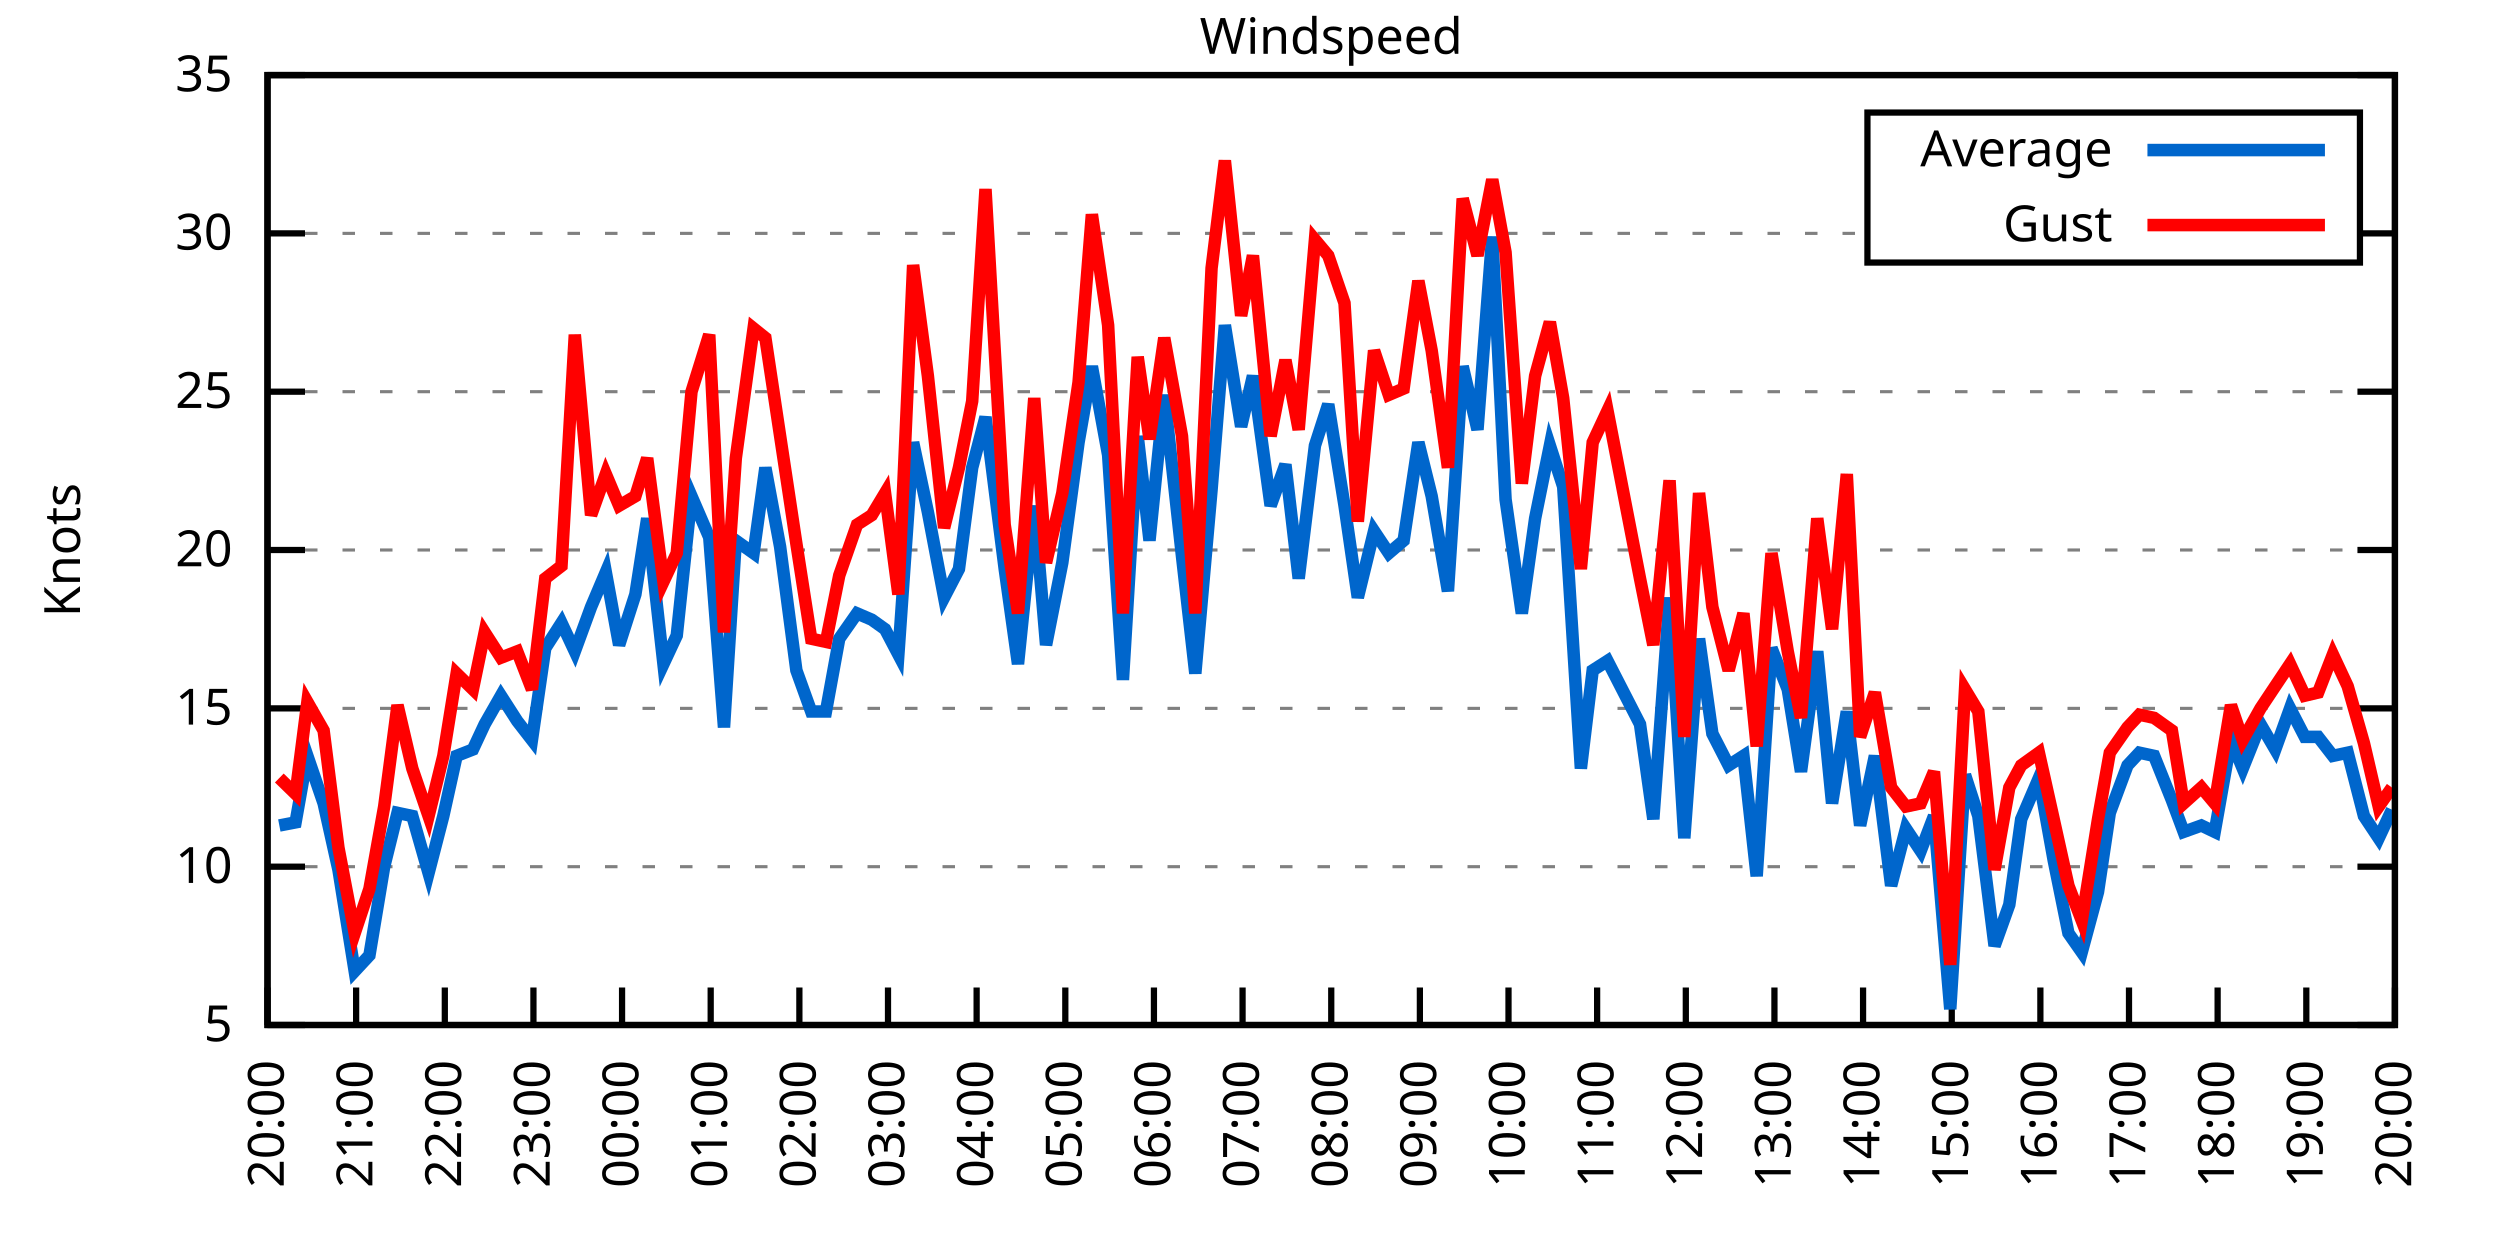
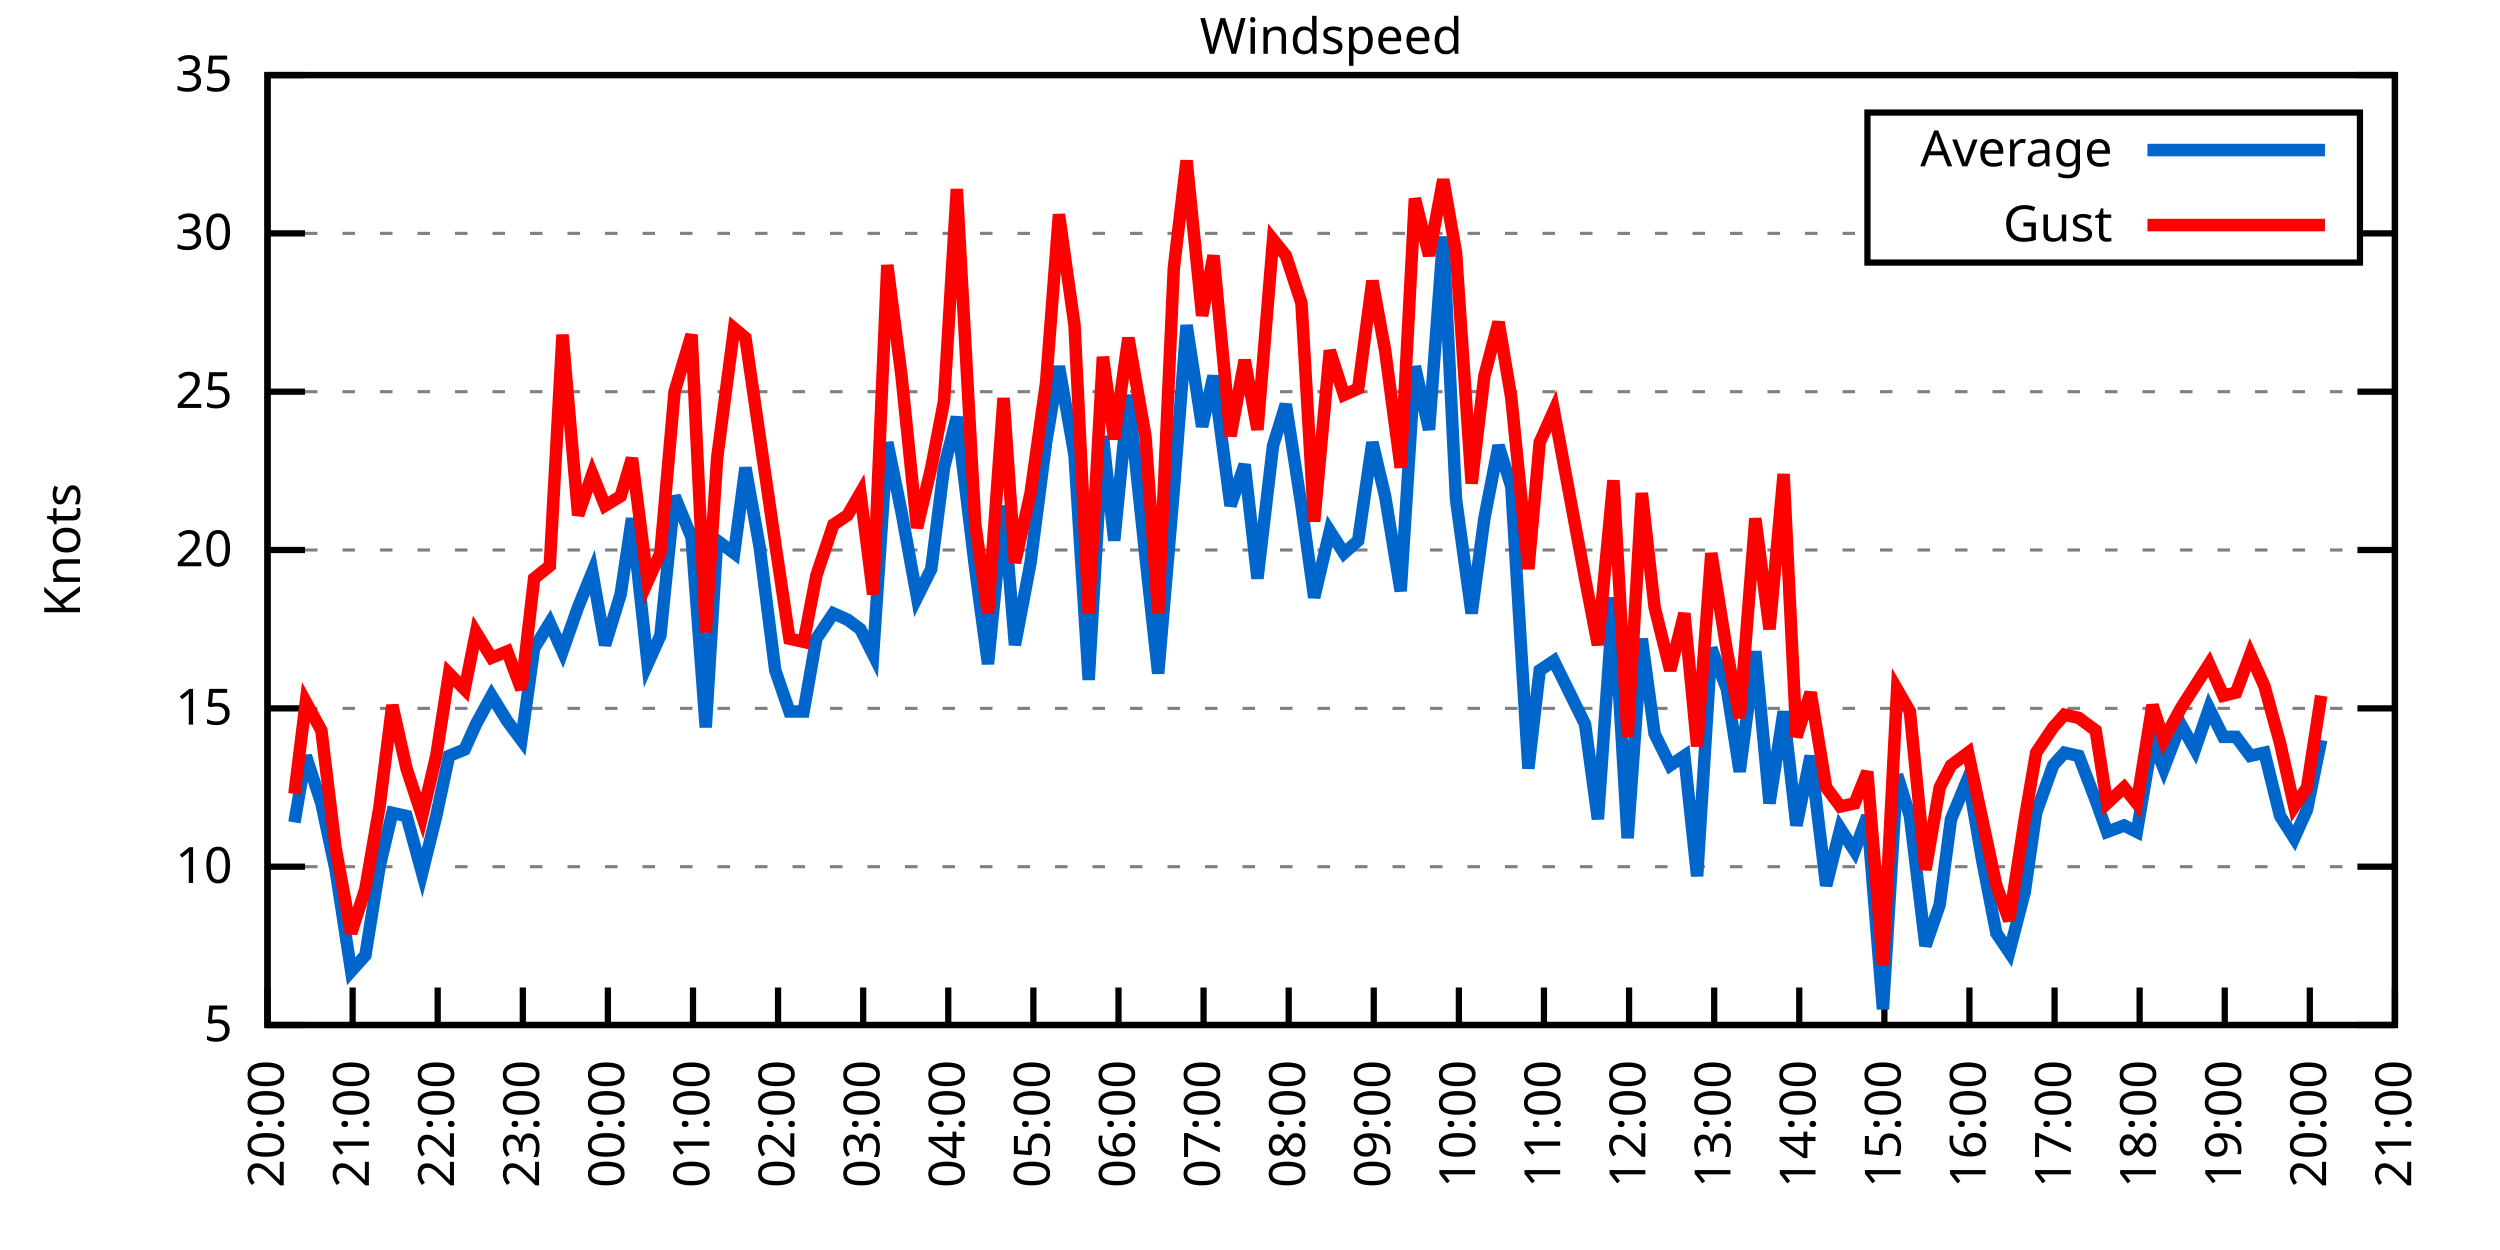
<svg xmlns="http://www.w3.org/2000/svg" xmlns:xlink="http://www.w3.org/1999/xlink" width="400" height="200" viewBox="0 0 400 200">
  <g id="gnuplot_canvas">
    <rect x="0" y="0" width="400" height="200" fill="none" />
    <defs>
      <circle id="gpDot" r="0.5" stroke-width="0.5" stroke="currentColor" />
      <path id="gpPt0" stroke-width="0.333" stroke="currentColor" d="M-1,0 h2 M0,-1 v2" />
      <path id="gpPt1" stroke-width="0.333" stroke="currentColor" d="M-1,-1 L1,1 M1,-1 L-1,1" />
      <path id="gpPt2" stroke-width="0.333" stroke="currentColor" d="M-1,0 L1,0 M0,-1 L0,1 M-1,-1 L1,1 M-1,1 L1,-1" />
      <rect id="gpPt3" stroke-width="0.333" stroke="currentColor" x="-1" y="-1" width="2" height="2" />
      <rect id="gpPt4" stroke-width="0.333" stroke="currentColor" fill="currentColor" x="-1" y="-1" width="2" height="2" />
      <circle id="gpPt5" stroke-width="0.333" stroke="currentColor" cx="0" cy="0" r="1" />
      <use xlink:href="#gpPt5" id="gpPt6" fill="currentColor" stroke="none" />
      <path id="gpPt7" stroke-width="0.333" stroke="currentColor" d="M0,-1.33 L-1.33,0.67 L1.33,0.67 z" />
      <use xlink:href="#gpPt7" id="gpPt8" fill="currentColor" stroke="none" />
      <use xlink:href="#gpPt7" id="gpPt9" stroke="currentColor" transform="rotate(180)" />
      <use xlink:href="#gpPt9" id="gpPt10" fill="currentColor" stroke="none" />
      <use xlink:href="#gpPt3" id="gpPt11" stroke="currentColor" transform="rotate(45)" />
      <use xlink:href="#gpPt11" id="gpPt12" fill="currentColor" stroke="none" />
      <path id="gpPt13" stroke-width="0.333" stroke="currentColor" d="M0,1.330 L1.265,0.411 L0.782,-1.067 L-0.782,-1.076 L-1.265,0.411 z" />
      <use xlink:href="#gpPt13" id="gpPt14" fill="currentColor" stroke="none" />
      <filter id="textbox" filterUnits="objectBoundingBox" x="0" y="0" height="1" width="1">
        <feFlood flood-color="white" flood-opacity="1" result="bgnd" />
        <feComposite in="SourceGraphic" in2="bgnd" operator="atop" />
      </filter>
      <filter id="greybox" filterUnits="objectBoundingBox" x="0" y="0" height="1" width="1">
        <feFlood flood-color="lightgrey" flood-opacity="1" result="grey" />
        <feComposite in="SourceGraphic" in2="grey" operator="atop" />
      </filter>
    </defs>
    <g fill="none" color="white" stroke="currentColor" stroke-width="1.00" stroke-linecap="butt" stroke-linejoin="miter">
</g>
    <g fill="none" color="black" stroke="currentColor" stroke-width="1.00" stroke-linecap="butt" stroke-linejoin="miter">
      <g stroke="none" shape-rendering="crispEdges">
        <polygon fill="rgb(255, 255, 255)" points="42.80,164.00 383.18,164.00 383.18,12.02 42.80,12.02 " />
      </g>
    </g>
    <g fill="none" color="black" stroke="currentColor" stroke-width="1.00" stroke-linecap="butt" stroke-linejoin="miter">
</g>
    <g fill="none" color="black" stroke="black" stroke-width="0.50" stroke-linecap="butt" stroke-linejoin="miter">
</g>
    <g fill="none" color="gray" stroke="currentColor" stroke-width="0.50" stroke-linecap="butt" stroke-linejoin="miter">
      <path stroke="gray" stroke-dasharray="2,4" class="gridline" d="M42.80,164.00 L383.19,164.00  " />
    </g>
    <g fill="none" color="gray" stroke="gray" stroke-width="1.00" stroke-linecap="butt" stroke-linejoin="miter">
</g>
    <g fill="none" color="black" stroke="currentColor" stroke-width="1.00" stroke-linecap="butt" stroke-linejoin="miter">
      <path stroke="black" d="M42.80,164.00 L48.80,164.00 M383.19,164.00 L377.19,164.00  " />
      <g transform="translate(37.20,166.60)" stroke="none" fill="black" font-family="Sans" font-size="8.00" text-anchor="end">
        <text>
          <tspan font-family="Sans"> 5</tspan>
        </text>
      </g>
    </g>
    <g fill="none" color="black" stroke="currentColor" stroke-width="1.00" stroke-linecap="butt" stroke-linejoin="miter">
</g>
    <g fill="none" color="black" stroke="black" stroke-width="0.50" stroke-linecap="butt" stroke-linejoin="miter">
</g>
    <g fill="none" color="gray" stroke="currentColor" stroke-width="0.50" stroke-linecap="butt" stroke-linejoin="miter">
      <path stroke="gray" stroke-dasharray="2,4" class="gridline" d="M42.80,138.67 L383.19,138.67  " />
    </g>
    <g fill="none" color="gray" stroke="gray" stroke-width="1.00" stroke-linecap="butt" stroke-linejoin="miter">
</g>
    <g fill="none" color="black" stroke="currentColor" stroke-width="1.00" stroke-linecap="butt" stroke-linejoin="miter">
      <path stroke="black" d="M42.80,138.67 L48.80,138.67 M383.19,138.67 L377.19,138.67  " />
      <g transform="translate(37.20,141.27)" stroke="none" fill="black" font-family="Sans" font-size="8.00" text-anchor="end">
        <text>
          <tspan font-family="Sans"> 10</tspan>
        </text>
      </g>
    </g>
    <g fill="none" color="black" stroke="currentColor" stroke-width="1.00" stroke-linecap="butt" stroke-linejoin="miter">
</g>
    <g fill="none" color="black" stroke="black" stroke-width="0.50" stroke-linecap="butt" stroke-linejoin="miter">
</g>
    <g fill="none" color="gray" stroke="currentColor" stroke-width="0.50" stroke-linecap="butt" stroke-linejoin="miter">
      <path stroke="gray" stroke-dasharray="2,4" class="gridline" d="M42.80,113.34 L383.19,113.34  " />
    </g>
    <g fill="none" color="gray" stroke="gray" stroke-width="1.00" stroke-linecap="butt" stroke-linejoin="miter">
</g>
    <g fill="none" color="black" stroke="currentColor" stroke-width="1.00" stroke-linecap="butt" stroke-linejoin="miter">
      <path stroke="black" d="M42.80,113.34 L48.80,113.34 M383.19,113.34 L377.19,113.34  " />
      <g transform="translate(37.20,115.94)" stroke="none" fill="black" font-family="Sans" font-size="8.00" text-anchor="end">
        <text>
          <tspan font-family="Sans"> 15</tspan>
        </text>
      </g>
    </g>
    <g fill="none" color="black" stroke="currentColor" stroke-width="1.00" stroke-linecap="butt" stroke-linejoin="miter">
</g>
    <g fill="none" color="black" stroke="black" stroke-width="0.50" stroke-linecap="butt" stroke-linejoin="miter">
</g>
    <g fill="none" color="gray" stroke="currentColor" stroke-width="0.50" stroke-linecap="butt" stroke-linejoin="miter">
      <path stroke="gray" stroke-dasharray="2,4" class="gridline" d="M42.80,88.00 L383.19,88.00  " />
    </g>
    <g fill="none" color="gray" stroke="gray" stroke-width="1.00" stroke-linecap="butt" stroke-linejoin="miter">
</g>
    <g fill="none" color="black" stroke="currentColor" stroke-width="1.00" stroke-linecap="butt" stroke-linejoin="miter">
      <path stroke="black" d="M42.80,88.00 L48.80,88.00 M383.19,88.00 L377.19,88.00  " />
      <g transform="translate(37.20,90.60)" stroke="none" fill="black" font-family="Sans" font-size="8.00" text-anchor="end">
        <text>
          <tspan font-family="Sans"> 20</tspan>
        </text>
      </g>
    </g>
    <g fill="none" color="black" stroke="currentColor" stroke-width="1.00" stroke-linecap="butt" stroke-linejoin="miter">
</g>
    <g fill="none" color="black" stroke="black" stroke-width="0.50" stroke-linecap="butt" stroke-linejoin="miter">
</g>
    <g fill="none" color="gray" stroke="currentColor" stroke-width="0.50" stroke-linecap="butt" stroke-linejoin="miter">
      <path stroke="gray" stroke-dasharray="2,4" class="gridline" d="M42.80,62.67 L383.19,62.67  " />
    </g>
    <g fill="none" color="gray" stroke="gray" stroke-width="1.00" stroke-linecap="butt" stroke-linejoin="miter">
</g>
    <g fill="none" color="black" stroke="currentColor" stroke-width="1.00" stroke-linecap="butt" stroke-linejoin="miter">
      <path stroke="black" d="M42.80,62.67 L48.80,62.67 M383.19,62.67 L377.19,62.67  " />
      <g transform="translate(37.20,65.27)" stroke="none" fill="black" font-family="Sans" font-size="8.00" text-anchor="end">
        <text>
          <tspan font-family="Sans"> 25</tspan>
        </text>
      </g>
    </g>
    <g fill="none" color="black" stroke="currentColor" stroke-width="1.00" stroke-linecap="butt" stroke-linejoin="miter">
</g>
    <g fill="none" color="black" stroke="black" stroke-width="0.50" stroke-linecap="butt" stroke-linejoin="miter">
</g>
    <g fill="none" color="gray" stroke="currentColor" stroke-width="0.50" stroke-linecap="butt" stroke-linejoin="miter">
      <path stroke="gray" stroke-dasharray="2,4" class="gridline" d="M42.80,37.34 L298.79,37.34 M377.59,37.34 L383.19,37.34  " />
    </g>
    <g fill="none" color="gray" stroke="gray" stroke-width="1.00" stroke-linecap="butt" stroke-linejoin="miter">
</g>
    <g fill="none" color="black" stroke="currentColor" stroke-width="1.00" stroke-linecap="butt" stroke-linejoin="miter">
      <path stroke="black" d="M42.80,37.34 L48.80,37.34 M383.19,37.34 L377.19,37.34  " />
      <g transform="translate(37.20,39.94)" stroke="none" fill="black" font-family="Sans" font-size="8.00" text-anchor="end">
        <text>
          <tspan font-family="Sans"> 30</tspan>
        </text>
      </g>
    </g>
    <g fill="none" color="black" stroke="currentColor" stroke-width="1.00" stroke-linecap="butt" stroke-linejoin="miter">
</g>
    <g fill="none" color="black" stroke="black" stroke-width="0.50" stroke-linecap="butt" stroke-linejoin="miter">
</g>
    <g fill="none" color="gray" stroke="currentColor" stroke-width="0.50" stroke-linecap="butt" stroke-linejoin="miter">
      <path stroke="gray" stroke-dasharray="2,4" class="gridline" d="M42.80,12.01 L383.19,12.01  " />
    </g>
    <g fill="none" color="gray" stroke="gray" stroke-width="1.00" stroke-linecap="butt" stroke-linejoin="miter">
</g>
    <g fill="none" color="black" stroke="currentColor" stroke-width="1.00" stroke-linecap="butt" stroke-linejoin="miter">
      <path stroke="black" d="M42.80,12.01 L48.80,12.01 M383.19,12.01 L377.19,12.01  " />
      <g transform="translate(37.20,14.61)" stroke="none" fill="black" font-family="Sans" font-size="8.00" text-anchor="end">
        <text>
          <tspan font-family="Sans"> 35</tspan>
        </text>
      </g>
    </g>
    <g fill="none" color="black" stroke="currentColor" stroke-width="1.00" stroke-linecap="butt" stroke-linejoin="miter">
      <path stroke="black" d="M42.80,164.00 L42.80,158.00  " />
      <g transform="translate(45.40,169.60) rotate(270.00)" stroke="none" fill="black" font-family="Sans" font-size="8.00" text-anchor="end">
        <text>
          <tspan font-family="Sans">20:00</tspan>
        </text>
      </g>
    </g>
    <g fill="none" color="black" stroke="currentColor" stroke-width="1.00" stroke-linecap="butt" stroke-linejoin="miter">
-       <path stroke="black" d="M56.98,164.00 L56.98,158.00  " />
-       <g transform="translate(59.58,169.60) rotate(270.00)" stroke="none" fill="black" font-family="Sans" font-size="8.00" text-anchor="end">
+       <path stroke="black" d="M56.42,164.00 L56.42,158.00  " />
+       <g transform="translate(59.02,169.60) rotate(270.00)" stroke="none" fill="black" font-family="Sans" font-size="8.00" text-anchor="end">
        <text>
          <tspan font-family="Sans">21:00</tspan>
        </text>
      </g>
    </g>
    <g fill="none" color="black" stroke="currentColor" stroke-width="1.00" stroke-linecap="butt" stroke-linejoin="miter">
-       <path stroke="black" d="M71.17,164.00 L71.17,158.00  " />
-       <g transform="translate(73.77,169.60) rotate(270.00)" stroke="none" fill="black" font-family="Sans" font-size="8.00" text-anchor="end">
+       <path stroke="black" d="M70.03,164.00 L70.03,158.00  " />
+       <g transform="translate(72.63,169.60) rotate(270.00)" stroke="none" fill="black" font-family="Sans" font-size="8.00" text-anchor="end">
        <text>
          <tspan font-family="Sans">22:00</tspan>
        </text>
      </g>
    </g>
    <g fill="none" color="black" stroke="currentColor" stroke-width="1.00" stroke-linecap="butt" stroke-linejoin="miter">
-       <path stroke="black" d="M85.35,164.00 L85.35,158.00  " />
-       <g transform="translate(87.95,169.60) rotate(270.00)" stroke="none" fill="black" font-family="Sans" font-size="8.00" text-anchor="end">
+       <path stroke="black" d="M83.65,164.00 L83.65,158.00  " />
+       <g transform="translate(86.25,169.60) rotate(270.00)" stroke="none" fill="black" font-family="Sans" font-size="8.00" text-anchor="end">
        <text>
          <tspan font-family="Sans">23:00</tspan>
        </text>
      </g>
    </g>
    <g fill="none" color="black" stroke="currentColor" stroke-width="1.00" stroke-linecap="butt" stroke-linejoin="miter">
-       <path stroke="black" d="M99.53,164.00 L99.53,158.00  " />
-       <g transform="translate(102.13,169.60) rotate(270.00)" stroke="none" fill="black" font-family="Sans" font-size="8.00" text-anchor="end">
+       <path stroke="black" d="M97.26,164.00 L97.26,158.00  " />
+       <g transform="translate(99.86,169.60) rotate(270.00)" stroke="none" fill="black" font-family="Sans" font-size="8.00" text-anchor="end">
        <text>
          <tspan font-family="Sans">00:00</tspan>
        </text>
      </g>
    </g>
    <g fill="none" color="black" stroke="currentColor" stroke-width="1.00" stroke-linecap="butt" stroke-linejoin="miter">
-       <path stroke="black" d="M113.71,164.00 L113.71,158.00  " />
-       <g transform="translate(116.31,169.60) rotate(270.00)" stroke="none" fill="black" font-family="Sans" font-size="8.00" text-anchor="end">
+       <path stroke="black" d="M110.88,164.00 L110.88,158.00  " />
+       <g transform="translate(113.48,169.60) rotate(270.00)" stroke="none" fill="black" font-family="Sans" font-size="8.00" text-anchor="end">
        <text>
          <tspan font-family="Sans">01:00</tspan>
        </text>
      </g>
    </g>
    <g fill="none" color="black" stroke="currentColor" stroke-width="1.00" stroke-linecap="butt" stroke-linejoin="miter">
-       <path stroke="black" d="M127.90,164.00 L127.90,158.00  " />
-       <g transform="translate(130.50,169.60) rotate(270.00)" stroke="none" fill="black" font-family="Sans" font-size="8.00" text-anchor="end">
+       <path stroke="black" d="M124.49,164.00 L124.49,158.00  " />
+       <g transform="translate(127.09,169.60) rotate(270.00)" stroke="none" fill="black" font-family="Sans" font-size="8.00" text-anchor="end">
        <text>
          <tspan font-family="Sans">02:00</tspan>
        </text>
      </g>
    </g>
    <g fill="none" color="black" stroke="currentColor" stroke-width="1.00" stroke-linecap="butt" stroke-linejoin="miter">
-       <path stroke="black" d="M142.08,164.00 L142.08,158.00  " />
-       <g transform="translate(144.68,169.60) rotate(270.00)" stroke="none" fill="black" font-family="Sans" font-size="8.00" text-anchor="end">
+       <path stroke="black" d="M138.11,164.00 L138.11,158.00  " />
+       <g transform="translate(140.71,169.60) rotate(270.00)" stroke="none" fill="black" font-family="Sans" font-size="8.00" text-anchor="end">
        <text>
          <tspan font-family="Sans">03:00</tspan>
        </text>
      </g>
    </g>
    <g fill="none" color="black" stroke="currentColor" stroke-width="1.00" stroke-linecap="butt" stroke-linejoin="miter">
-       <path stroke="black" d="M156.26,164.00 L156.26,158.00  " />
-       <g transform="translate(158.86,169.60) rotate(270.00)" stroke="none" fill="black" font-family="Sans" font-size="8.00" text-anchor="end">
+       <path stroke="black" d="M151.72,164.00 L151.72,158.00  " />
+       <g transform="translate(154.32,169.60) rotate(270.00)" stroke="none" fill="black" font-family="Sans" font-size="8.00" text-anchor="end">
        <text>
          <tspan font-family="Sans">04:00</tspan>
        </text>
      </g>
    </g>
    <g fill="none" color="black" stroke="currentColor" stroke-width="1.00" stroke-linecap="butt" stroke-linejoin="miter">
-       <path stroke="black" d="M170.45,164.00 L170.45,158.00  " />
-       <g transform="translate(173.05,169.60) rotate(270.00)" stroke="none" fill="black" font-family="Sans" font-size="8.00" text-anchor="end">
+       <path stroke="black" d="M165.34,164.00 L165.34,158.00  " />
+       <g transform="translate(167.94,169.60) rotate(270.00)" stroke="none" fill="black" font-family="Sans" font-size="8.00" text-anchor="end">
        <text>
          <tspan font-family="Sans">05:00</tspan>
        </text>
      </g>
    </g>
    <g fill="none" color="black" stroke="currentColor" stroke-width="1.00" stroke-linecap="butt" stroke-linejoin="miter">
-       <path stroke="black" d="M184.63,164.00 L184.63,158.00  " />
-       <g transform="translate(187.23,169.60) rotate(270.00)" stroke="none" fill="black" font-family="Sans" font-size="8.00" text-anchor="end">
+       <path stroke="black" d="M178.96,164.00 L178.96,158.00  " />
+       <g transform="translate(181.56,169.60) rotate(270.00)" stroke="none" fill="black" font-family="Sans" font-size="8.00" text-anchor="end">
        <text>
          <tspan font-family="Sans">06:00</tspan>
        </text>
      </g>
    </g>
    <g fill="none" color="black" stroke="currentColor" stroke-width="1.00" stroke-linecap="butt" stroke-linejoin="miter">
-       <path stroke="black" d="M198.81,164.00 L198.81,158.00  " />
-       <g transform="translate(201.41,169.60) rotate(270.00)" stroke="none" fill="black" font-family="Sans" font-size="8.00" text-anchor="end">
+       <path stroke="black" d="M192.57,164.00 L192.57,158.00  " />
+       <g transform="translate(195.17,169.60) rotate(270.00)" stroke="none" fill="black" font-family="Sans" font-size="8.00" text-anchor="end">
        <text>
          <tspan font-family="Sans">07:00</tspan>
        </text>
      </g>
    </g>
    <g fill="none" color="black" stroke="currentColor" stroke-width="1.00" stroke-linecap="butt" stroke-linejoin="miter">
-       <path stroke="black" d="M213.00,164.00 L213.00,158.00  " />
-       <g transform="translate(215.60,169.60) rotate(270.00)" stroke="none" fill="black" font-family="Sans" font-size="8.00" text-anchor="end">
+       <path stroke="black" d="M206.19,164.00 L206.19,158.00  " />
+       <g transform="translate(208.79,169.60) rotate(270.00)" stroke="none" fill="black" font-family="Sans" font-size="8.00" text-anchor="end">
        <text>
          <tspan font-family="Sans">08:00</tspan>
        </text>
      </g>
    </g>
    <g fill="none" color="black" stroke="currentColor" stroke-width="1.00" stroke-linecap="butt" stroke-linejoin="miter">
-       <path stroke="black" d="M227.18,164.00 L227.18,158.00  " />
-       <g transform="translate(229.78,169.60) rotate(270.00)" stroke="none" fill="black" font-family="Sans" font-size="8.00" text-anchor="end">
+       <path stroke="black" d="M219.80,164.00 L219.80,158.00  " />
+       <g transform="translate(222.40,169.60) rotate(270.00)" stroke="none" fill="black" font-family="Sans" font-size="8.00" text-anchor="end">
        <text>
          <tspan font-family="Sans">09:00</tspan>
        </text>
      </g>
    </g>
    <g fill="none" color="black" stroke="currentColor" stroke-width="1.00" stroke-linecap="butt" stroke-linejoin="miter">
-       <path stroke="black" d="M241.36,164.00 L241.36,158.00  " />
-       <g transform="translate(243.96,169.60) rotate(270.00)" stroke="none" fill="black" font-family="Sans" font-size="8.00" text-anchor="end">
+       <path stroke="black" d="M233.42,164.00 L233.42,158.00  " />
+       <g transform="translate(236.02,169.60) rotate(270.00)" stroke="none" fill="black" font-family="Sans" font-size="8.00" text-anchor="end">
        <text>
          <tspan font-family="Sans">10:00</tspan>
        </text>
      </g>
    </g>
    <g fill="none" color="black" stroke="currentColor" stroke-width="1.00" stroke-linecap="butt" stroke-linejoin="miter">
-       <path stroke="black" d="M255.54,164.00 L255.54,158.00  " />
-       <g transform="translate(258.14,169.60) rotate(270.00)" stroke="none" fill="black" font-family="Sans" font-size="8.00" text-anchor="end">
+       <path stroke="black" d="M247.03,164.00 L247.03,158.00  " />
+       <g transform="translate(249.63,169.60) rotate(270.00)" stroke="none" fill="black" font-family="Sans" font-size="8.00" text-anchor="end">
        <text>
          <tspan font-family="Sans">11:00</tspan>
        </text>
      </g>
    </g>
    <g fill="none" color="black" stroke="currentColor" stroke-width="1.00" stroke-linecap="butt" stroke-linejoin="miter">
-       <path stroke="black" d="M269.73,164.00 L269.73,158.00  " />
-       <g transform="translate(272.33,169.60) rotate(270.00)" stroke="none" fill="black" font-family="Sans" font-size="8.00" text-anchor="end">
+       <path stroke="black" d="M260.65,164.00 L260.65,158.00  " />
+       <g transform="translate(263.25,169.60) rotate(270.00)" stroke="none" fill="black" font-family="Sans" font-size="8.00" text-anchor="end">
        <text>
          <tspan font-family="Sans">12:00</tspan>
        </text>
      </g>
    </g>
    <g fill="none" color="black" stroke="currentColor" stroke-width="1.00" stroke-linecap="butt" stroke-linejoin="miter">
-       <path stroke="black" d="M283.91,164.00 L283.91,158.00  " />
-       <g transform="translate(286.51,169.60) rotate(270.00)" stroke="none" fill="black" font-family="Sans" font-size="8.00" text-anchor="end">
+       <path stroke="black" d="M274.27,164.00 L274.27,158.00  " />
+       <g transform="translate(276.87,169.60) rotate(270.00)" stroke="none" fill="black" font-family="Sans" font-size="8.00" text-anchor="end">
        <text>
          <tspan font-family="Sans">13:00</tspan>
        </text>
      </g>
    </g>
    <g fill="none" color="black" stroke="currentColor" stroke-width="1.00" stroke-linecap="butt" stroke-linejoin="miter">
-       <path stroke="black" d="M298.09,164.00 L298.09,158.00  " />
-       <g transform="translate(300.69,169.60) rotate(270.00)" stroke="none" fill="black" font-family="Sans" font-size="8.00" text-anchor="end">
+       <path stroke="black" d="M287.88,164.00 L287.88,158.00  " />
+       <g transform="translate(290.48,169.60) rotate(270.00)" stroke="none" fill="black" font-family="Sans" font-size="8.00" text-anchor="end">
        <text>
          <tspan font-family="Sans">14:00</tspan>
        </text>
      </g>
    </g>
    <g fill="none" color="black" stroke="currentColor" stroke-width="1.00" stroke-linecap="butt" stroke-linejoin="miter">
-       <path stroke="black" d="M312.28,164.00 L312.28,158.00  " />
-       <g transform="translate(314.88,169.60) rotate(270.00)" stroke="none" fill="black" font-family="Sans" font-size="8.00" text-anchor="end">
+       <path stroke="black" d="M301.50,164.00 L301.50,158.00  " />
+       <g transform="translate(304.10,169.60) rotate(270.00)" stroke="none" fill="black" font-family="Sans" font-size="8.00" text-anchor="end">
        <text>
          <tspan font-family="Sans">15:00</tspan>
        </text>
      </g>
    </g>
    <g fill="none" color="black" stroke="currentColor" stroke-width="1.00" stroke-linecap="butt" stroke-linejoin="miter">
-       <path stroke="black" d="M326.46,164.00 L326.46,158.00  " />
-       <g transform="translate(329.06,169.60) rotate(270.00)" stroke="none" fill="black" font-family="Sans" font-size="8.00" text-anchor="end">
+       <path stroke="black" d="M315.11,164.00 L315.11,158.00  " />
+       <g transform="translate(317.71,169.60) rotate(270.00)" stroke="none" fill="black" font-family="Sans" font-size="8.00" text-anchor="end">
        <text>
          <tspan font-family="Sans">16:00</tspan>
        </text>
      </g>
    </g>
    <g fill="none" color="black" stroke="currentColor" stroke-width="1.00" stroke-linecap="butt" stroke-linejoin="miter">
-       <path stroke="black" d="M340.64,164.00 L340.64,158.00  " />
-       <g transform="translate(343.24,169.60) rotate(270.00)" stroke="none" fill="black" font-family="Sans" font-size="8.00" text-anchor="end">
+       <path stroke="black" d="M328.73,164.00 L328.73,158.00  " />
+       <g transform="translate(331.33,169.60) rotate(270.00)" stroke="none" fill="black" font-family="Sans" font-size="8.00" text-anchor="end">
        <text>
          <tspan font-family="Sans">17:00</tspan>
        </text>
      </g>
    </g>
    <g fill="none" color="black" stroke="currentColor" stroke-width="1.00" stroke-linecap="butt" stroke-linejoin="miter">
-       <path stroke="black" d="M354.82,164.00 L354.82,158.00  " />
-       <g transform="translate(357.42,169.60) rotate(270.00)" stroke="none" fill="black" font-family="Sans" font-size="8.00" text-anchor="end">
+       <path stroke="black" d="M342.34,164.00 L342.34,158.00  " />
+       <g transform="translate(344.94,169.60) rotate(270.00)" stroke="none" fill="black" font-family="Sans" font-size="8.00" text-anchor="end">
        <text>
          <tspan font-family="Sans">18:00</tspan>
        </text>
      </g>
    </g>
    <g fill="none" color="black" stroke="currentColor" stroke-width="1.00" stroke-linecap="butt" stroke-linejoin="miter">
-       <path stroke="black" d="M369.01,164.00 L369.01,158.00  " />
-       <g transform="translate(371.61,169.60) rotate(270.00)" stroke="none" fill="black" font-family="Sans" font-size="8.00" text-anchor="end">
+       <path stroke="black" d="M355.96,164.00 L355.96,158.00  " />
+       <g transform="translate(358.56,169.60) rotate(270.00)" stroke="none" fill="black" font-family="Sans" font-size="8.00" text-anchor="end">
        <text>
          <tspan font-family="Sans">19:00</tspan>
+         </text>
+       </g>
+     </g>
+     <g fill="none" color="black" stroke="currentColor" stroke-width="1.00" stroke-linecap="butt" stroke-linejoin="miter">
+       <path stroke="black" d="M369.57,164.00 L369.57,158.00  " />
+       <g transform="translate(372.17,169.60) rotate(270.00)" stroke="none" fill="black" font-family="Sans" font-size="8.00" text-anchor="end">
+         <text>
+           <tspan font-family="Sans">20:00</tspan>
        </text>
      </g>
    </g>
    <g fill="none" color="black" stroke="currentColor" stroke-width="1.00" stroke-linecap="butt" stroke-linejoin="miter">
      <path stroke="black" d="M383.19,164.00 L383.19,158.00  " />
      <g transform="translate(385.79,169.60) rotate(270.00)" stroke="none" fill="black" font-family="Sans" font-size="8.00" text-anchor="end">
        <text>
-           <tspan font-family="Sans">20:00</tspan>
+           <tspan font-family="Sans">21:00</tspan>
        </text>
      </g>
    </g>
    <g fill="none" color="black" stroke="currentColor" stroke-width="1.00" stroke-linecap="butt" stroke-linejoin="miter">
</g>
    <g fill="none" color="black" stroke="currentColor" stroke-width="1.00" stroke-linecap="butt" stroke-linejoin="miter">
      <path stroke="black" d="M42.80,12.01 L42.80,164.00 L383.19,164.00 L383.19,12.01 L42.80,12.01 Z  " />
    </g>
    <g fill="none" color="black" stroke="currentColor" stroke-width="1.00" stroke-linecap="butt" stroke-linejoin="miter">
</g>
    <g fill="none" color="black" stroke="currentColor" stroke-width="1.00" stroke-linecap="butt" stroke-linejoin="miter">
      <path stroke="black" d="M298.79,42.01 L298.79,18.01 L377.59,18.01 L377.59,42.01 L298.79,42.01 Z  " />
    </g>
    <g id="Windspeed_plot_1">
      <g fill="none" color="white" stroke="black" stroke-width="2.00" stroke-linecap="butt" stroke-linejoin="miter">
</g>
      <g fill="none" color="black" stroke="currentColor" stroke-width="2.00" stroke-linecap="butt" stroke-linejoin="miter">
        <g transform="translate(337.99,26.61)" stroke="none" fill="black" font-family="Sans" font-size="8.00" text-anchor="end">
          <text>
            <tspan font-family="Sans">Average</tspan>
          </text>
        </g>
      </g>
      <g fill="none" color="black" stroke="currentColor" stroke-width="2.00" stroke-linecap="butt" stroke-linejoin="miter">
-         <path stroke="rgb(  0, 102, 204)" d="M343.59,24.01 L371.99,24.01 M44.69,132.08 L47.29,131.58 L49.18,120.94 L51.78,128.54 L54.15,139.17 L56.75,155.39   L59.11,152.85 L61.47,138.67 L63.60,130.06 L65.97,130.56 L68.57,139.68 L70.93,130.56 L73.06,120.94 L75.66,119.92   L77.55,115.87 L80.15,111.31 L82.75,115.36 L85.11,118.40 L87.24,103.71 L89.84,99.66 L91.97,104.22 L94.57,97.12   L96.93,91.55 L99.06,103.20 L101.66,95.10 L103.55,82.94 L106.15,106.24 L108.28,101.68 L110.64,79.39 L113.48,85.98   L115.84,116.38 L117.73,86.49 L120.57,88.51 L122.46,74.83 L124.82,87.50 L127.42,107.26 L129.79,113.84 L132.15,113.84   L134.28,102.19 L137.12,98.14 L139.48,99.15 L141.61,100.67 L143.74,104.72 L146.10,70.78 L148.46,81.93 L151.06,95.60   L153.43,91.04 L155.55,74.83 L157.68,66.73 L160.75,91.04 L162.88,106.24 L165.48,80.91 L167.37,103.20 L169.97,90.03   L172.57,70.78 L174.70,58.62 L177.30,72.81 L179.67,108.78 L182.03,69.77 L183.92,86.49 L186.28,63.18 L189.12,89.02   L191.25,107.76 L193.85,78.38 L195.98,52.03 L198.58,68.25 L200.47,60.14 L203.30,80.91 L205.67,74.33 L207.79,92.56   L210.39,71.29 L212.52,64.70 L215.12,80.91 L217.25,95.60 L219.85,84.97 L222.21,88.51 L224.58,86.49 L226.94,70.78   L229.07,79.39 L231.67,94.59 L234.03,58.62 L236.40,68.75 L238.76,37.85 L240.89,79.90 L243.49,98.14 L245.62,82.94   L247.98,71.29 L250.11,77.87 L252.94,122.96 L254.83,107.26 L257.20,105.74 L262.40,115.87 L264.53,131.07 L267.13,95.60   L269.49,134.11 L271.85,102.19 L273.98,117.39 L276.58,122.46 L278.95,120.94 L281.07,140.19 L283.44,103.71 L286.04,110.30   L288.16,123.47 L290.76,104.22 L293.13,128.54 L295.49,113.84 L297.62,132.08 L299.98,120.94 L302.58,141.71 L304.95,132.59   L307.31,136.14 L309.44,130.56 L312.04,161.47 L314.40,123.98 L316.53,130.56 L319.13,151.33 L321.49,144.75 L323.39,131.07   L326.22,124.48 L328.59,137.66 L330.95,149.31 L333.08,152.35 L335.68,142.72 L337.57,130.06 L340.40,122.46 L342.30,120.43   L344.66,120.94 L347.50,128.03 L349.39,133.10 L352.22,132.08 L354.35,133.10 L356.95,118.40 L358.84,122.96 L361.68,115.87   L364.04,119.92 L366.41,113.34 L368.77,117.90 L370.90,117.90 L373.26,120.94 L375.63,120.43 L378.23,130.56 L380.59,134.11   L382.72,129.55  " />
+         <path stroke="rgb(  0, 102, 204)" d="M343.59,24.01 L371.99,24.01 M47.11,131.58 L48.93,120.94 L51.42,128.54 L53.69,139.17 L56.19,155.39 L58.46,152.85   L60.73,138.67 L62.77,130.06 L65.04,130.56 L67.54,139.68 L69.80,130.56 L71.85,120.94 L74.34,119.92 L76.16,115.87   L78.65,111.31 L81.15,115.36 L83.42,118.40 L85.46,103.71 L87.96,99.66 L90.00,104.22 L92.50,97.12 L94.77,91.55   L96.81,103.20 L99.30,95.10 L101.12,82.94 L103.62,106.24 L105.66,101.68 L107.93,79.39 L110.65,85.98 L112.92,116.38   L114.74,86.49 L117.46,88.51 L119.27,74.83 L121.54,87.50 L124.04,107.26 L126.31,113.84 L128.58,113.84 L130.62,102.19   L133.34,98.14 L135.61,99.15 L137.66,100.67 L139.70,104.72 L141.97,70.78 L144.24,81.93 L146.73,95.60 L149.00,91.04   L151.04,74.83 L153.09,66.73 L156.04,91.04 L158.08,106.24 L160.57,80.91 L162.39,103.20 L164.89,90.03 L167.38,70.78   L169.43,58.62 L171.92,72.81 L174.19,108.78 L176.46,69.77 L178.28,86.49 L180.54,63.18 L183.27,89.02 L185.31,107.76   L187.81,78.38 L189.85,52.03 L192.34,68.25 L194.16,60.14 L196.88,80.91 L199.15,74.33 L201.19,92.56 L203.69,71.29   L205.73,64.70 L208.23,80.91 L210.27,95.60 L212.77,84.97 L215.04,88.51 L217.31,86.49 L219.58,70.78 L221.62,79.39   L224.11,94.59 L226.38,58.62 L228.65,68.75 L230.92,37.85 L232.96,79.90 L235.46,98.14 L237.50,82.94 L239.77,71.29   L241.81,77.87 L244.54,122.96 L246.35,107.26 L248.62,105.74 L253.61,115.87 L255.66,131.07 L258.15,95.60 L260.42,134.11   L262.69,102.19 L264.73,117.39 L267.23,122.46 L269.50,120.94 L271.54,140.19 L273.81,103.71 L276.31,110.30 L278.35,123.47   L280.85,104.22 L283.12,128.54 L285.38,113.84 L287.43,132.08 L289.70,120.94 L292.19,141.71 L294.46,132.59 L296.73,136.14   L298.77,130.56 L301.27,161.47 L303.54,123.98 L305.58,130.56 L308.08,151.33 L310.35,144.75 L312.16,131.07 L314.89,124.48   L317.15,137.66 L319.42,149.31 L321.47,152.35 L323.96,142.72 L325.78,130.06 L328.50,122.46 L330.32,120.43 L332.59,120.94   L335.31,128.03 L337.12,133.10 L339.85,132.08 L341.89,133.10 L344.39,118.40 L346.20,122.96 L348.92,115.87 L351.19,119.92   L353.46,113.34 L355.73,117.90 L357.77,117.90 L360.04,120.94 L362.31,120.43 L364.81,130.56 L367.08,134.11 L369.12,129.55   L371.39,118.40  " />
      </g>
    </g>
    <g id="Windspeed_plot_2">
      <g fill="none" color="black" stroke="currentColor" stroke-width="2.00" stroke-linecap="butt" stroke-linejoin="miter">
        <g transform="translate(337.99,38.61)" stroke="none" fill="black" font-family="Sans" font-size="8.00" text-anchor="end">
          <text>
            <tspan font-family="Sans">Gust</tspan>
          </text>
        </g>
      </g>
      <g fill="none" color="black" stroke="currentColor" stroke-width="2.00" stroke-linecap="butt" stroke-linejoin="miter">
-         <path stroke="rgb(255,   0,   0)" d="M343.59,36.01 L371.99,36.01 M44.69,124.48 L47.29,127.02 L49.18,112.32 L51.78,116.88 L54.15,135.63 L56.75,149.31   L59.11,142.21 L61.47,129.04 L63.60,112.83 L65.97,122.96 L68.57,130.56 L70.93,120.94 L73.06,107.76 L75.66,110.30   L77.55,101.18 L80.15,105.23 L82.75,104.22 L85.11,110.30 L87.24,92.56 L89.84,90.54 L91.97,53.55 L94.57,82.43   L96.93,75.85 L99.06,80.91 L101.66,79.39 L103.55,73.31 L106.15,93.07 L108.28,88.51 L110.64,62.67 L113.48,53.55   L115.84,101.18 L117.73,73.31 L120.57,52.54 L122.46,54.06 L124.82,69.77 L127.42,86.99 L129.79,102.19 L132.15,102.70   L134.28,92.06 L137.12,83.95 L139.48,82.43 L141.61,78.89 L143.74,95.10 L146.10,42.41 L148.46,60.14 L151.06,84.46   L153.43,74.83 L155.55,64.19 L157.68,30.25 L160.75,83.95 L162.88,98.14 L165.48,63.69 L167.37,90.03 L169.97,78.89   L172.57,61.15 L174.70,34.30 L177.30,52.03 L179.67,98.14 L182.03,57.10 L183.92,70.27 L186.28,54.06 L189.12,69.77   L191.25,98.14 L193.85,42.91 L195.98,25.69 L198.58,50.51 L200.47,40.89 L203.30,69.77 L205.67,57.61 L207.79,68.75   L210.39,38.35 L212.52,40.89 L215.12,48.49 L217.25,83.45 L219.85,56.09 L222.21,63.18 L224.58,62.17 L226.94,44.94   L229.07,56.09 L231.67,74.83 L234.03,31.77 L236.40,40.89 L238.76,28.73 L240.89,40.38 L243.49,77.37 L245.62,60.14   L247.98,51.53 L250.11,63.69 L252.94,91.04 L254.83,70.78 L257.20,65.71 L262.40,92.56 L264.53,103.20 L267.13,76.86   L269.49,117.90 L271.85,78.89 L273.98,97.12 L276.58,107.26 L278.95,98.14 L281.07,119.42 L283.44,88.51 L286.04,104.22   L288.16,114.86 L290.76,82.94 L293.13,100.67 L295.49,75.85 L297.62,117.90 L299.98,110.80 L302.58,126.00 L304.95,129.04   L307.31,128.54 L309.44,123.47 L312.04,154.37 L314.40,110.30 L316.53,113.84 L319.13,139.17 L321.49,126.00 L323.39,122.46   L326.22,120.43 L328.59,131.07 L330.95,141.71 L333.08,147.28 L335.68,131.07 L337.57,120.43 L340.40,116.38 L342.30,114.35   L344.66,114.86 L347.50,116.88 L349.39,128.54 L352.22,126.00 L354.35,128.54 L356.95,112.83 L358.84,118.40 L361.68,113.34   L364.04,109.79 L366.41,106.24 L368.77,111.31 L370.90,110.80 L373.26,104.72 L375.63,109.79 L378.23,118.91 L380.59,129.04   L382.72,126.00  " />
+         <path stroke="rgb(255,   0,   0)" d="M343.59,36.01 L371.99,36.01 M47.11,127.02 L48.93,112.32 L51.42,116.88 L53.69,135.63 L56.19,149.31 L58.46,142.21   L60.73,129.04 L62.77,112.83 L65.04,122.96 L67.54,130.56 L69.80,120.94 L71.85,107.76 L74.34,110.30 L76.16,101.18   L78.65,105.23 L81.15,104.22 L83.42,110.30 L85.46,92.56 L87.96,90.54 L90.00,53.55 L92.50,82.43 L94.77,75.85   L96.81,80.91 L99.30,79.39 L101.12,73.31 L103.62,93.07 L105.66,88.51 L107.93,62.67 L110.65,53.55 L112.92,101.18   L114.74,73.31 L117.46,52.54 L119.27,54.06 L121.54,69.77 L124.04,86.99 L126.31,102.19 L128.58,102.70 L130.62,92.06   L133.34,83.95 L135.61,82.43 L137.66,78.89 L139.70,95.10 L141.97,42.41 L144.24,60.14 L146.73,84.46 L149.00,74.83   L151.04,64.19 L153.09,30.25 L156.04,83.95 L158.08,98.14 L160.57,63.69 L162.39,90.03 L164.89,78.89 L167.38,61.15   L169.43,34.30 L171.92,52.03 L174.19,98.14 L176.46,57.10 L178.28,70.27 L180.54,54.06 L183.27,69.77 L185.31,98.14   L187.81,42.91 L189.85,25.69 L192.34,50.51 L194.16,40.89 L196.88,69.77 L199.15,57.61 L201.19,68.75 L203.69,38.35   L205.73,40.89 L208.23,48.49 L210.27,83.45 L212.77,56.09 L215.04,63.18 L217.31,62.17 L219.58,44.94 L221.62,56.09   L224.11,74.83 L226.38,31.77 L228.65,40.89 L230.92,28.73 L232.96,40.38 L235.46,77.37 L237.50,60.14 L239.77,51.53   L241.81,63.69 L244.54,91.04 L246.35,70.78 L248.62,65.71 L253.61,92.56 L255.66,103.20 L258.15,76.86 L260.42,117.90   L262.69,78.89 L264.73,97.12 L267.23,107.26 L269.50,98.14 L271.54,119.42 L273.81,88.51 L276.31,104.22 L278.35,114.86   L280.85,82.94 L283.12,100.67 L285.38,75.85 L287.43,117.90 L289.70,110.80 L292.19,126.00 L294.46,129.04 L296.73,128.54   L298.77,123.47 L301.27,154.37 L303.54,110.30 L305.58,113.84 L308.08,139.17 L310.35,126.00 L312.16,122.46 L314.89,120.43   L317.15,131.07 L319.42,141.71 L321.47,147.28 L323.96,131.07 L325.78,120.43 L328.50,116.38 L330.32,114.35 L332.59,114.86   L335.31,116.88 L337.12,128.54 L339.85,126.00 L341.89,128.54 L344.39,112.83 L346.20,118.40 L348.92,113.34 L351.19,109.79   L353.46,106.24 L355.73,111.31 L357.77,110.80 L360.04,104.72 L362.31,109.79 L364.81,118.91 L367.08,129.04 L369.12,126.00   L371.39,111.31  " />
      </g>
    </g>
    <g fill="none" color="black" stroke="currentColor" stroke-width="2.00" stroke-linecap="butt" stroke-linejoin="miter">
</g>
    <g fill="none" color="black" stroke="black" stroke-width="1.00" stroke-linecap="butt" stroke-linejoin="miter">
</g>
    <g fill="none" color="black" stroke="currentColor" stroke-width="1.00" stroke-linecap="butt" stroke-linejoin="miter">
      <path stroke="black" d="M42.80,12.01 L42.80,164.00 L383.19,164.00 L383.19,12.01 L42.80,12.01 Z  " />
      <g transform="translate(12.80,88.01) rotate(270.00)" stroke="none" fill="black" font-family="Sans" font-size="8.00" text-anchor="middle">
        <text>
          <tspan font-family="Sans">Knots</tspan>
        </text>
      </g>
    </g>
    <g fill="none" color="black" stroke="currentColor" stroke-width="1.00" stroke-linecap="butt" stroke-linejoin="miter">
</g>
    <g fill="none" color="black" stroke="currentColor" stroke-width="1.00" stroke-linecap="butt" stroke-linejoin="miter">
      <g transform="translate(212.99,8.61)" stroke="none" fill="black" font-family="Sans" font-size="8.00" text-anchor="middle">
        <text>
          <tspan font-family="Sans">Windspeed</tspan>
        </text>
      </g>
    </g>
    <g fill="none" color="black" stroke="currentColor" stroke-width="1.00" stroke-linecap="butt" stroke-linejoin="miter">
</g>
  </g>
</svg>
